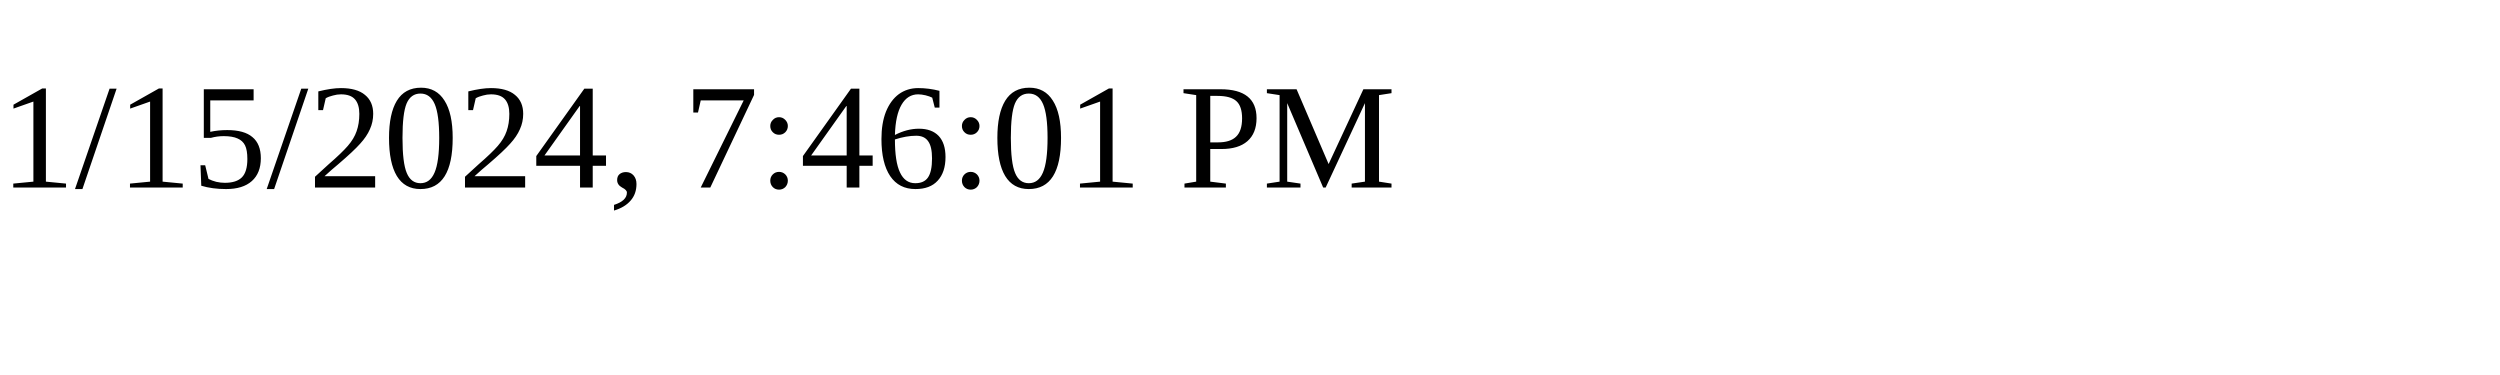
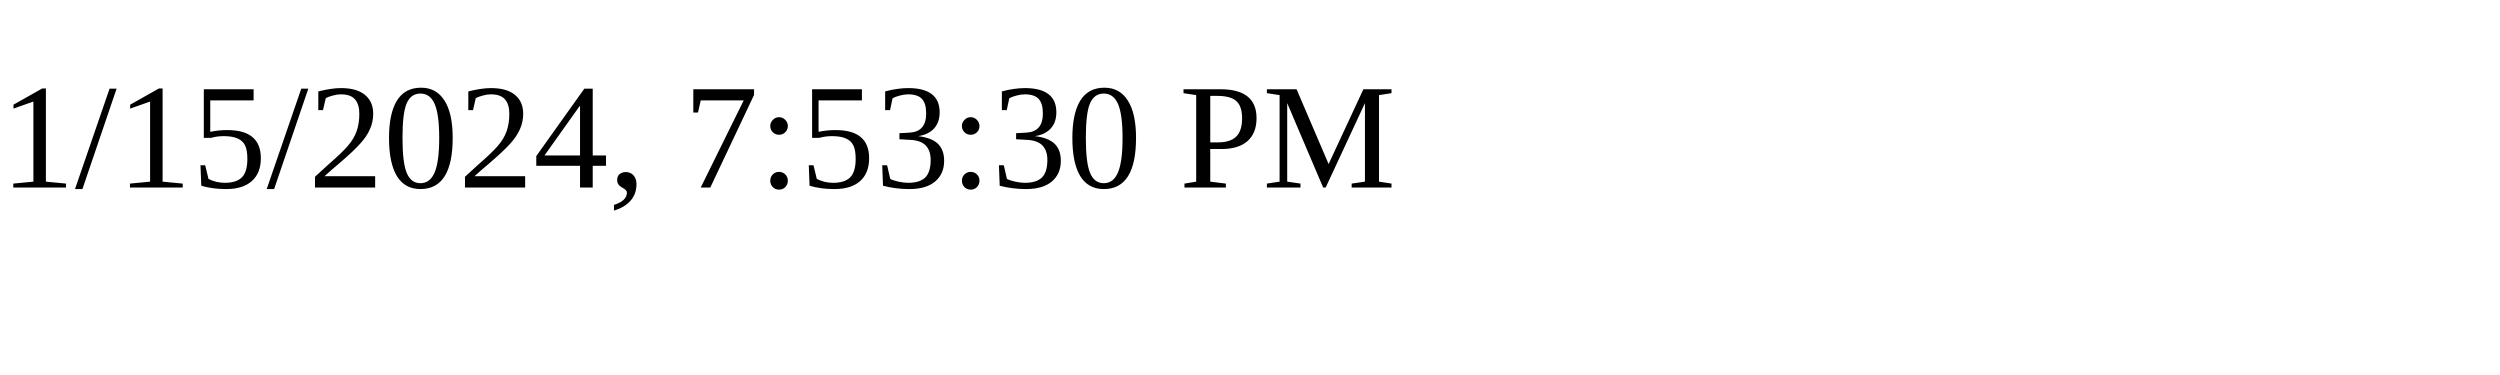
<svg xmlns="http://www.w3.org/2000/svg" height="30" width="200">
-   <text x="0" y="15">1/15/2024, 7:46:01 PM</text>
+   <text x="0" y="15">1/15/2024, 7:53:30 PM</text>
</svg>
